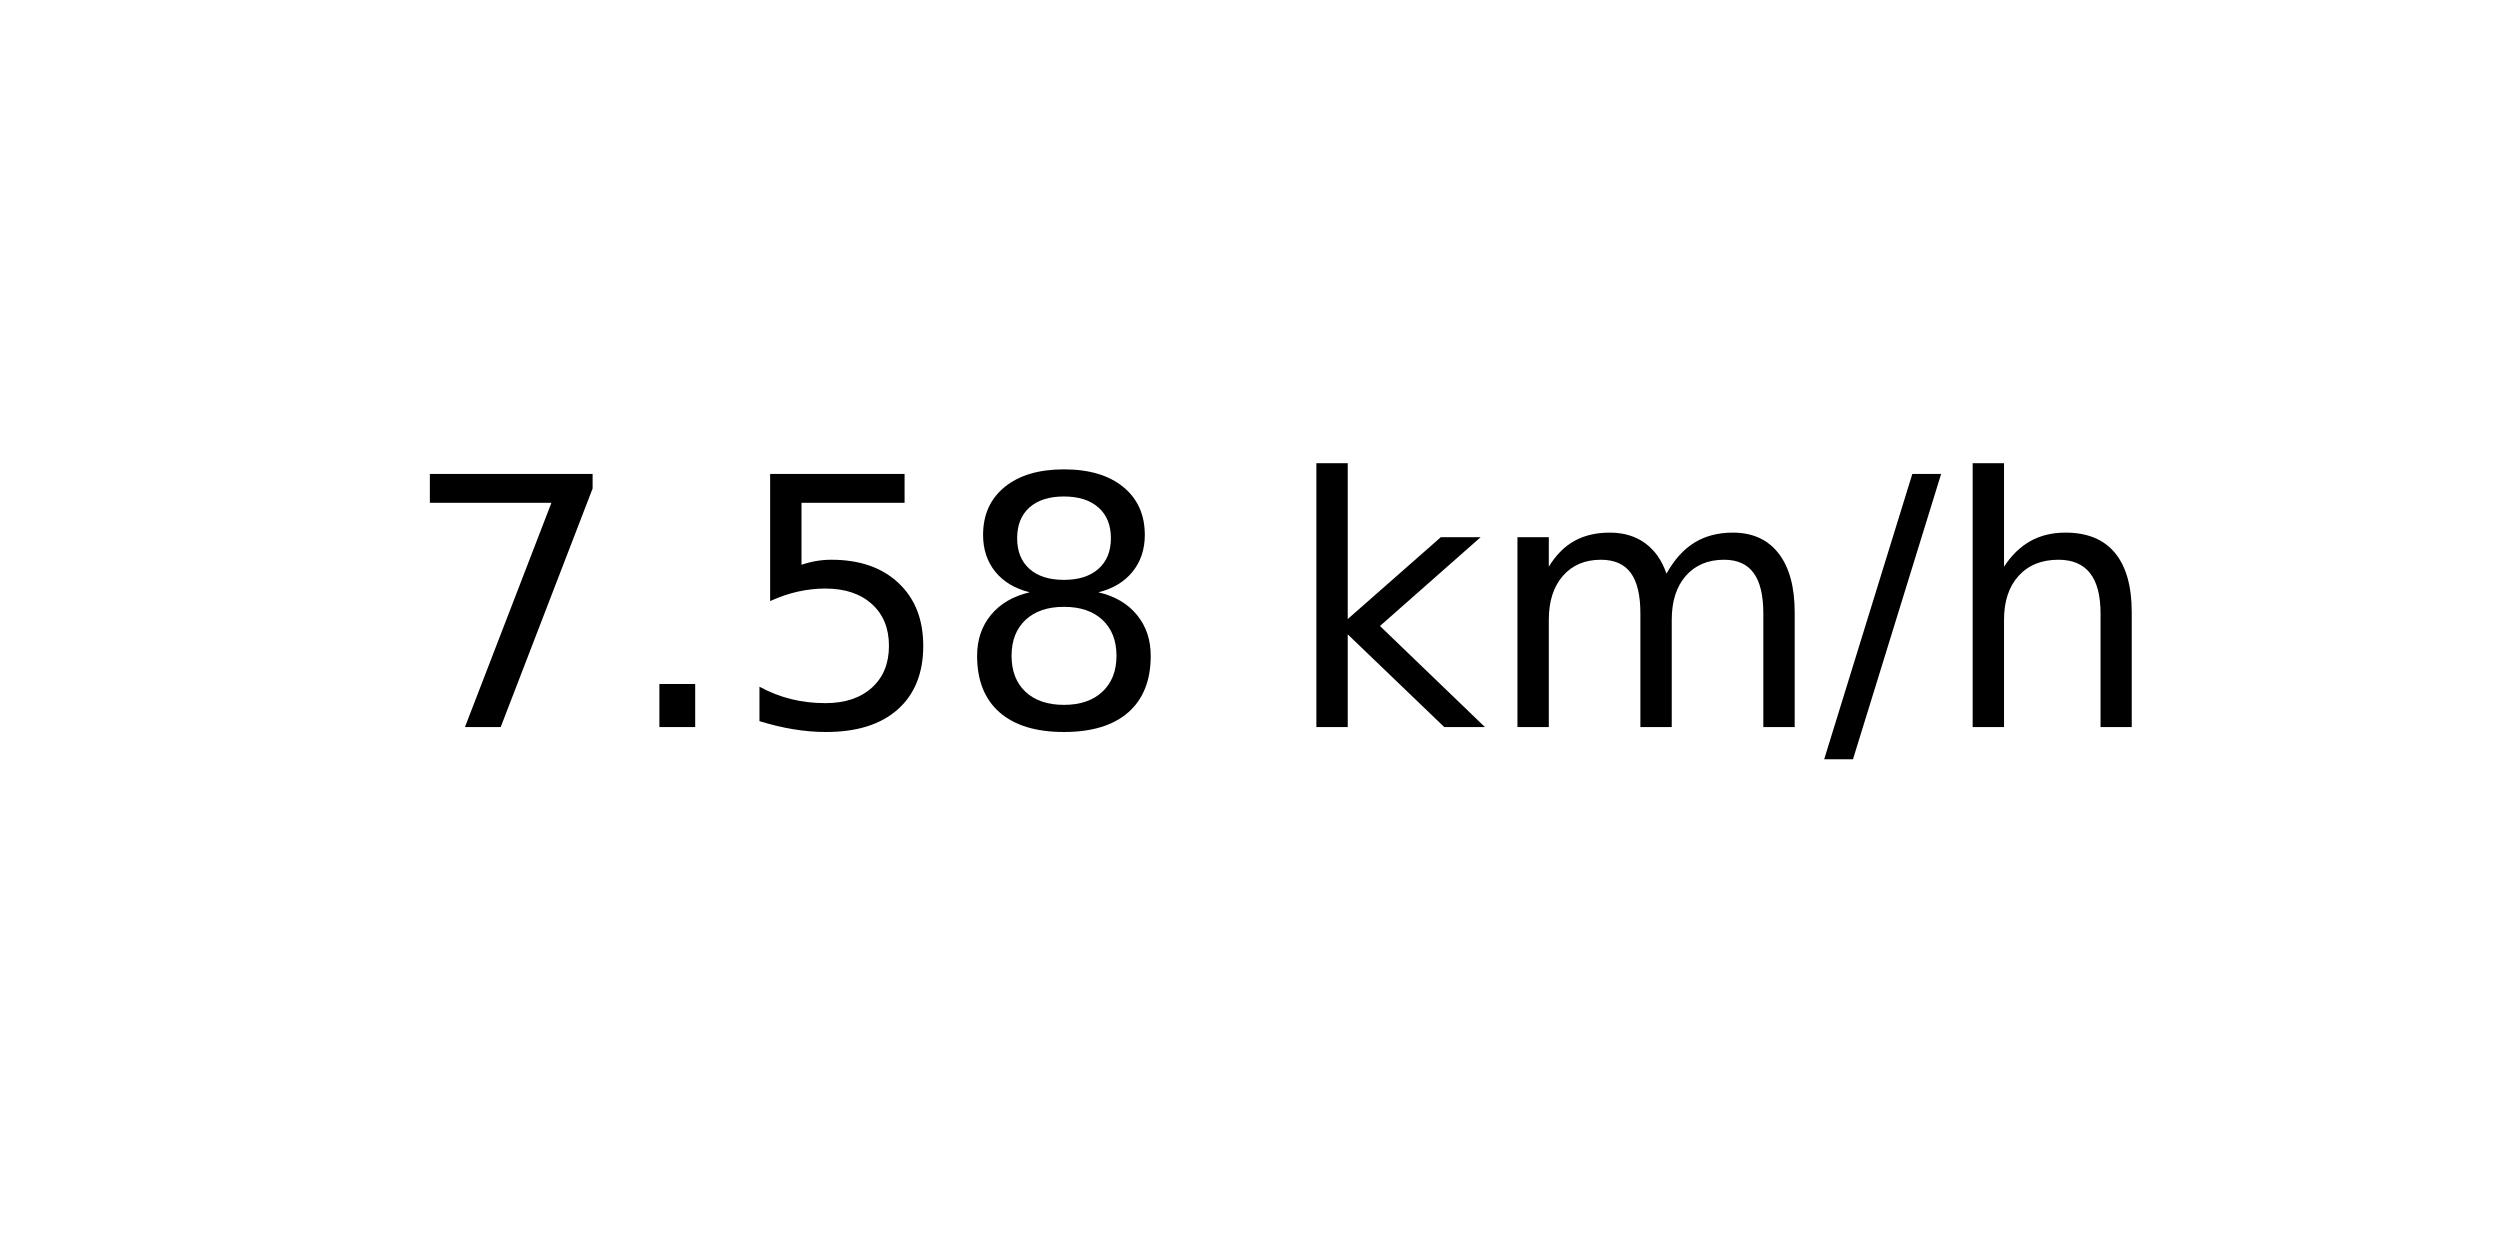
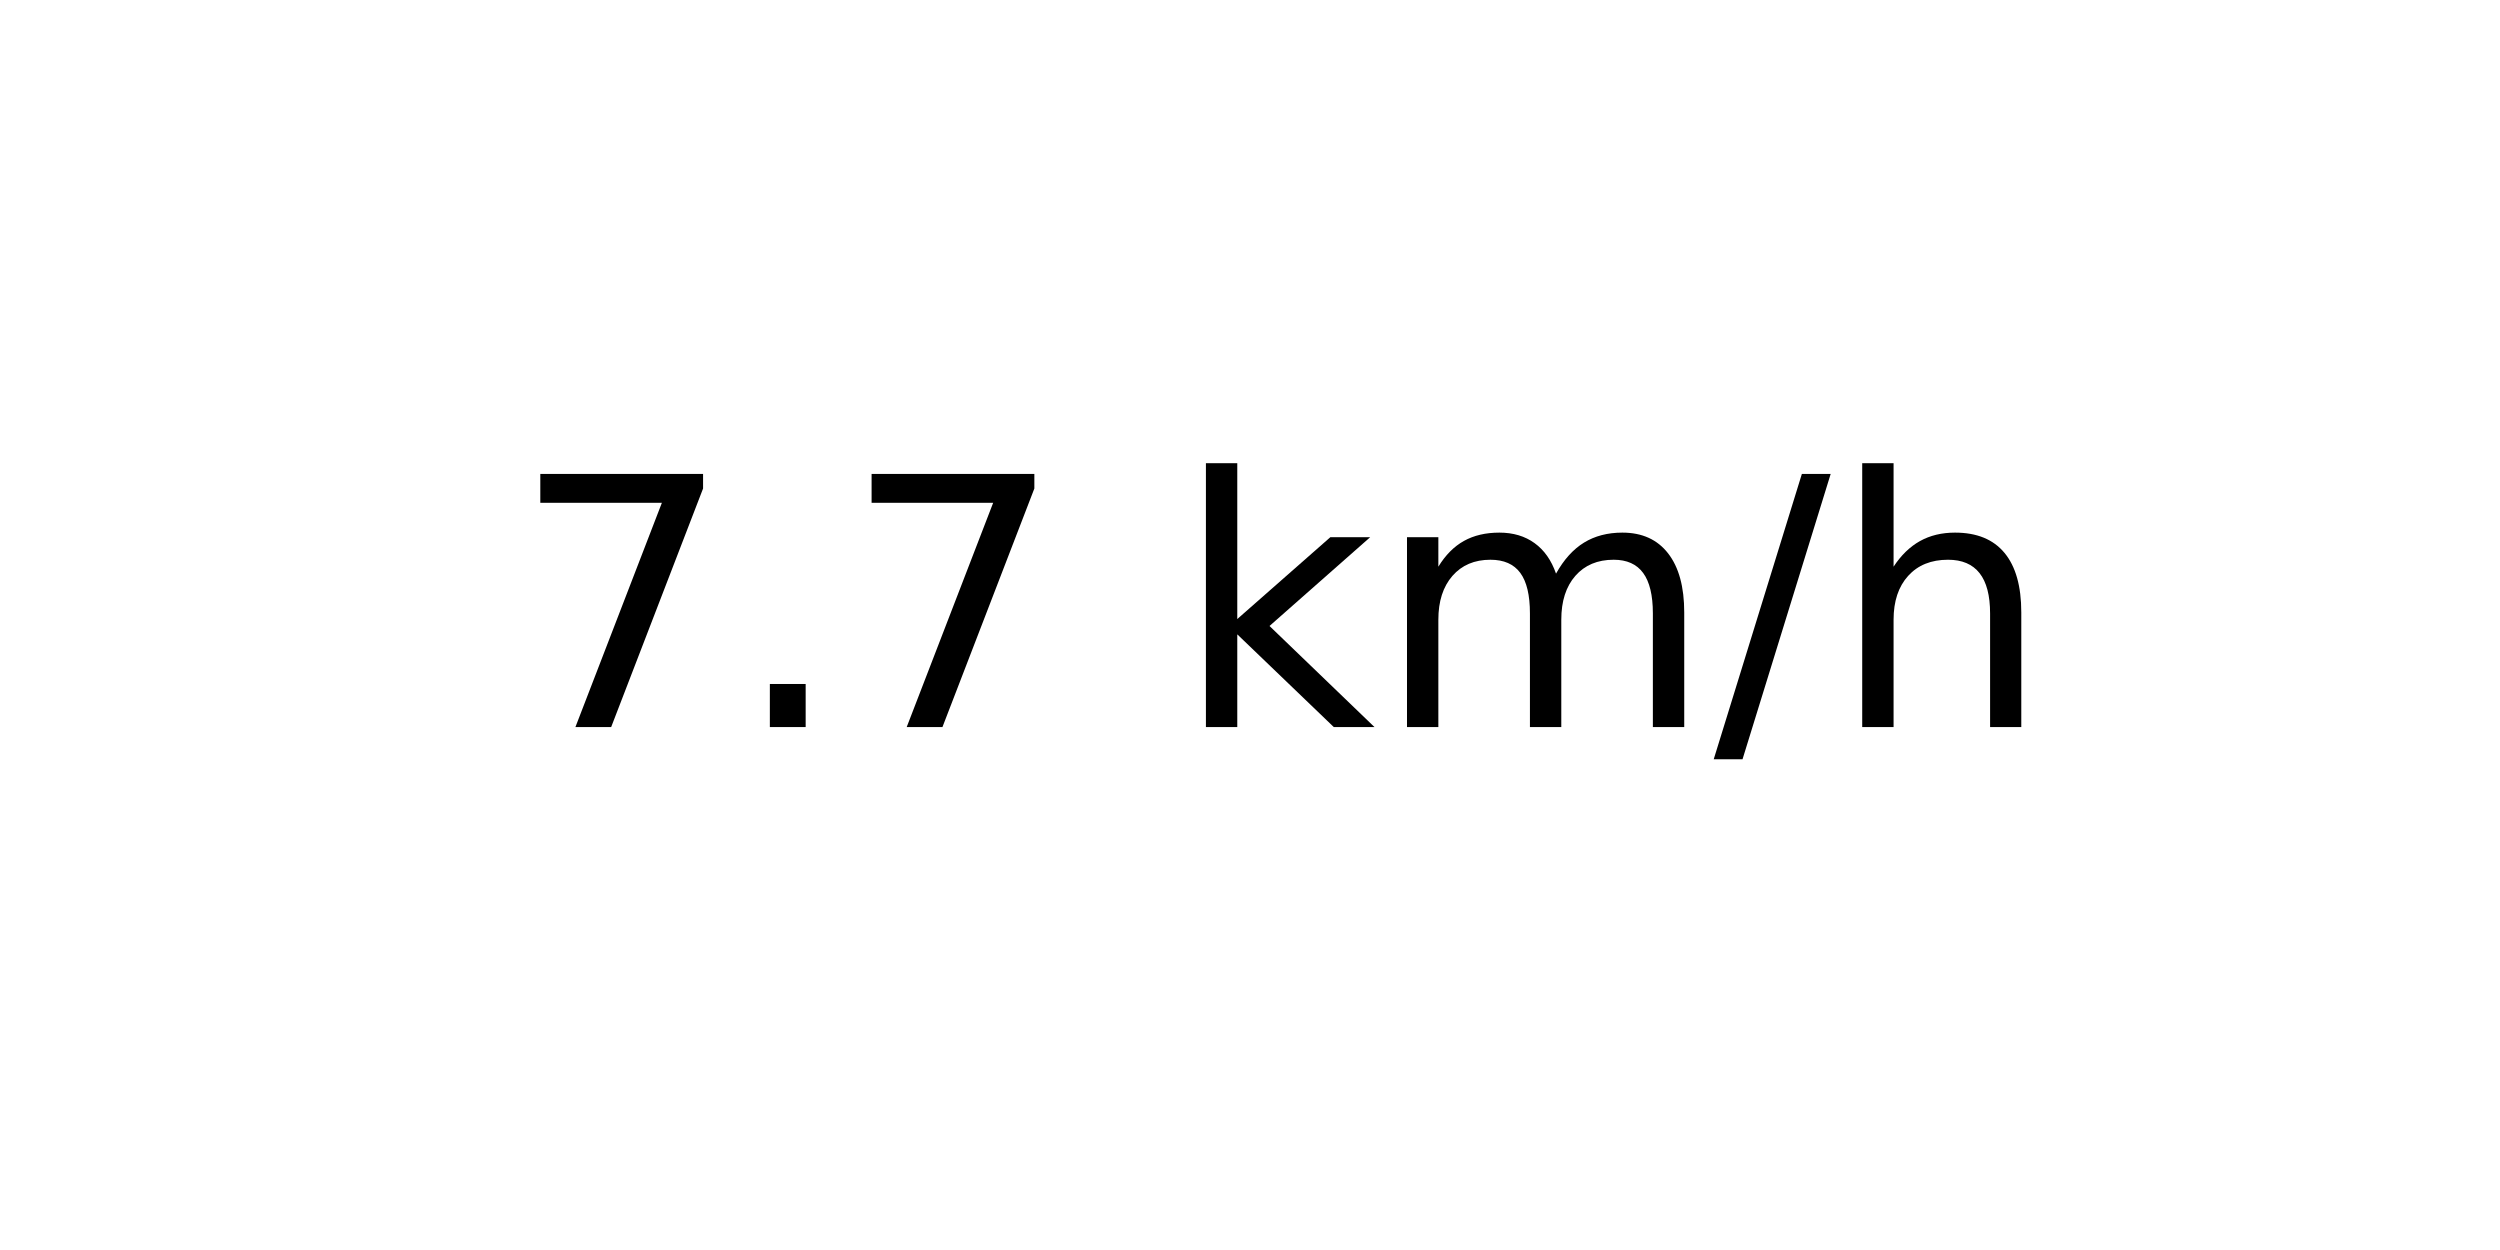
<svg xmlns="http://www.w3.org/2000/svg" xmlns:xlink="http://www.w3.org/1999/xlink" width="72pt" height="36pt" viewBox="0 0 72 36" version="1.1">
  <defs>
    <style type="text/css">*{stroke-linejoin: round; stroke-linecap: butt}</style>
  </defs>
  <g id="figure_1">
    <g id="axes_1">
      <g id="text_1">
-         <g transform="translate(11.55937 20.93937) scale(0.1 -0.1)">
+         <g transform="translate(14.74062 20.93937) scale(0.1 -0.1)">
          <defs>
            <path id="DejaVuSans-37" d="M 525 4666  L 3525 4666  L 3525 4397  L 1831 0  L 1172 0  L 2766 4134  L 525 4134  L 525 4666  z " transform="scale(0.015625)" />
            <path id="DejaVuSans-2e" d="M 684 794  L 1344 794  L 1344 0  L 684 0  L 684 794  z " transform="scale(0.015625)" />
-             <path id="DejaVuSans-35" d="M 691 4666  L 3169 4666  L 3169 4134  L 1269 4134  L 1269 2991  Q 1406 3038 1543 3061  Q 1681 3084 1819 3084  Q 2600 3084 3056 2656  Q 3513 2228 3513 1497  Q 3513 744 3044 326  Q 2575 -91 1722 -91  Q 1428 -91 1123 -41  Q 819 9 494 109  L 494 744  Q 775 591 1075 516  Q 1375 441 1709 441  Q 2250 441 2565 725  Q 2881 1009 2881 1497  Q 2881 1984 2565 2268  Q 2250 2553 1709 2553  Q 1456 2553 1204 2497  Q 953 2441 691 2322  L 691 4666  z " transform="scale(0.015625)" />
-             <path id="DejaVuSans-38" d="M 2034 2216  Q 1584 2216 1326 1975  Q 1069 1734 1069 1313  Q 1069 891 1326 650  Q 1584 409 2034 409  Q 2484 409 2743 651  Q 3003 894 3003 1313  Q 3003 1734 2745 1975  Q 2488 2216 2034 2216  z M 1403 2484  Q 997 2584 770 2862  Q 544 3141 544 3541  Q 544 4100 942 4425  Q 1341 4750 2034 4750  Q 2731 4750 3128 4425  Q 3525 4100 3525 3541  Q 3525 3141 3298 2862  Q 3072 2584 2669 2484  Q 3125 2378 3379 2068  Q 3634 1759 3634 1313  Q 3634 634 3220 271  Q 2806 -91 2034 -91  Q 1263 -91 848 271  Q 434 634 434 1313  Q 434 1759 690 2068  Q 947 2378 1403 2484  z M 1172 3481  Q 1172 3119 1398 2916  Q 1625 2713 2034 2713  Q 2441 2713 2670 2916  Q 2900 3119 2900 3481  Q 2900 3844 2670 4047  Q 2441 4250 2034 4250  Q 1625 4250 1398 4047  Q 1172 3844 1172 3481  z " transform="scale(0.015625)" />
            <path id="DejaVuSans-20" transform="scale(0.015625)" />
            <path id="DejaVuSans-6b" d="M 581 4863  L 1159 4863  L 1159 1991  L 2875 3500  L 3609 3500  L 1753 1863  L 3688 0  L 2938 0  L 1159 1709  L 1159 0  L 581 0  L 581 4863  z " transform="scale(0.015625)" />
            <path id="DejaVuSans-6d" d="M 3328 2828  Q 3544 3216 3844 3400  Q 4144 3584 4550 3584  Q 5097 3584 5394 3201  Q 5691 2819 5691 2113  L 5691 0  L 5113 0  L 5113 2094  Q 5113 2597 4934 2840  Q 4756 3084 4391 3084  Q 3944 3084 3684 2787  Q 3425 2491 3425 1978  L 3425 0  L 2847 0  L 2847 2094  Q 2847 2600 2669 2842  Q 2491 3084 2119 3084  Q 1678 3084 1418 2786  Q 1159 2488 1159 1978  L 1159 0  L 581 0  L 581 3500  L 1159 3500  L 1159 2956  Q 1356 3278 1631 3431  Q 1906 3584 2284 3584  Q 2666 3584 2933 3390  Q 3200 3197 3328 2828  z " transform="scale(0.015625)" />
            <path id="DejaVuSans-2f" d="M 1625 4666  L 2156 4666  L 531 -594  L 0 -594  L 1625 4666  z " transform="scale(0.015625)" />
            <path id="DejaVuSans-68" d="M 3513 2113  L 3513 0  L 2938 0  L 2938 2094  Q 2938 2591 2744 2837  Q 2550 3084 2163 3084  Q 1697 3084 1428 2787  Q 1159 2491 1159 1978  L 1159 0  L 581 0  L 581 4863  L 1159 4863  L 1159 2956  Q 1366 3272 1645 3428  Q 1925 3584 2291 3584  Q 2894 3584 3203 3211  Q 3513 2838 3513 2113  z " transform="scale(0.015625)" />
          </defs>
          <use xlink:href="#DejaVuSans-37" />
          <use xlink:href="#DejaVuSans-2e" x="63.623" />
-           <use xlink:href="#DejaVuSans-35" x="95.41" />
-           <use xlink:href="#DejaVuSans-38" x="159.033" />
-           <use xlink:href="#DejaVuSans-20" x="222.656" />
-           <use xlink:href="#DejaVuSans-6b" x="254.443" />
-           <use xlink:href="#DejaVuSans-6d" x="312.354" />
-           <use xlink:href="#DejaVuSans-2f" x="409.766" />
-           <use xlink:href="#DejaVuSans-68" x="443.457" />
+           <use xlink:href="#DejaVuSans-37" x="95.41" />
+           <use xlink:href="#DejaVuSans-20" x="159.033" />
+           <use xlink:href="#DejaVuSans-6b" x="190.82" />
+           <use xlink:href="#DejaVuSans-6d" x="248.73" />
+           <use xlink:href="#DejaVuSans-2f" x="346.143" />
+           <use xlink:href="#DejaVuSans-68" x="379.834" />
        </g>
      </g>
    </g>
  </g>
</svg>
